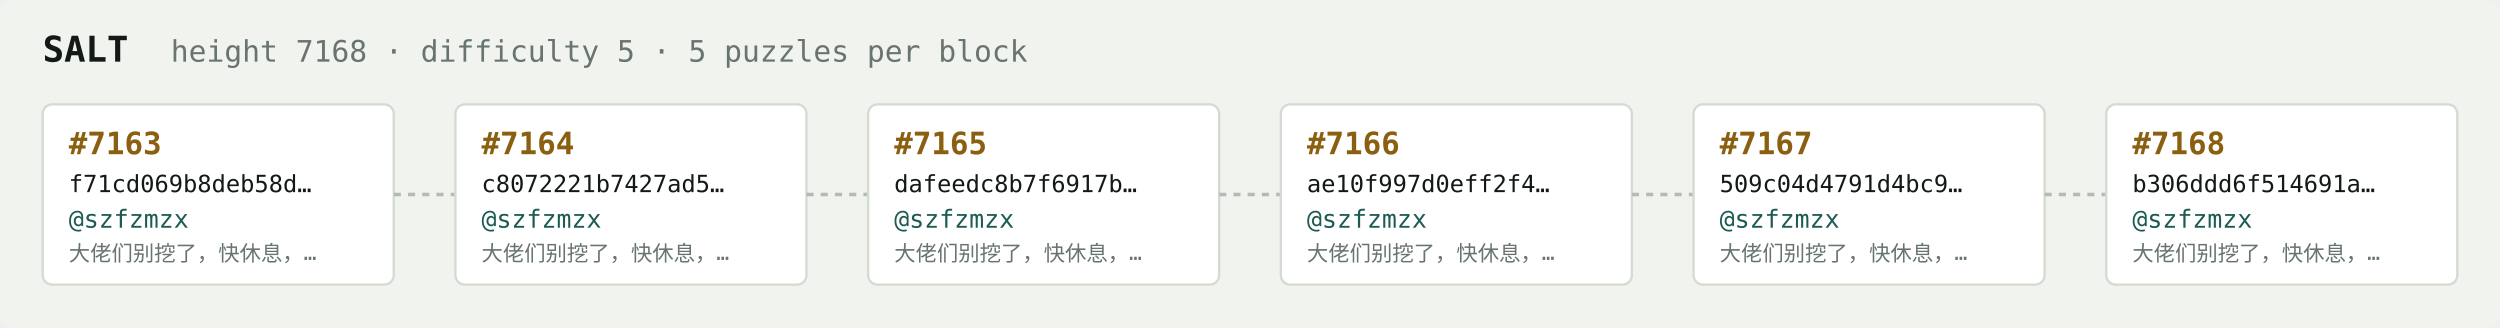
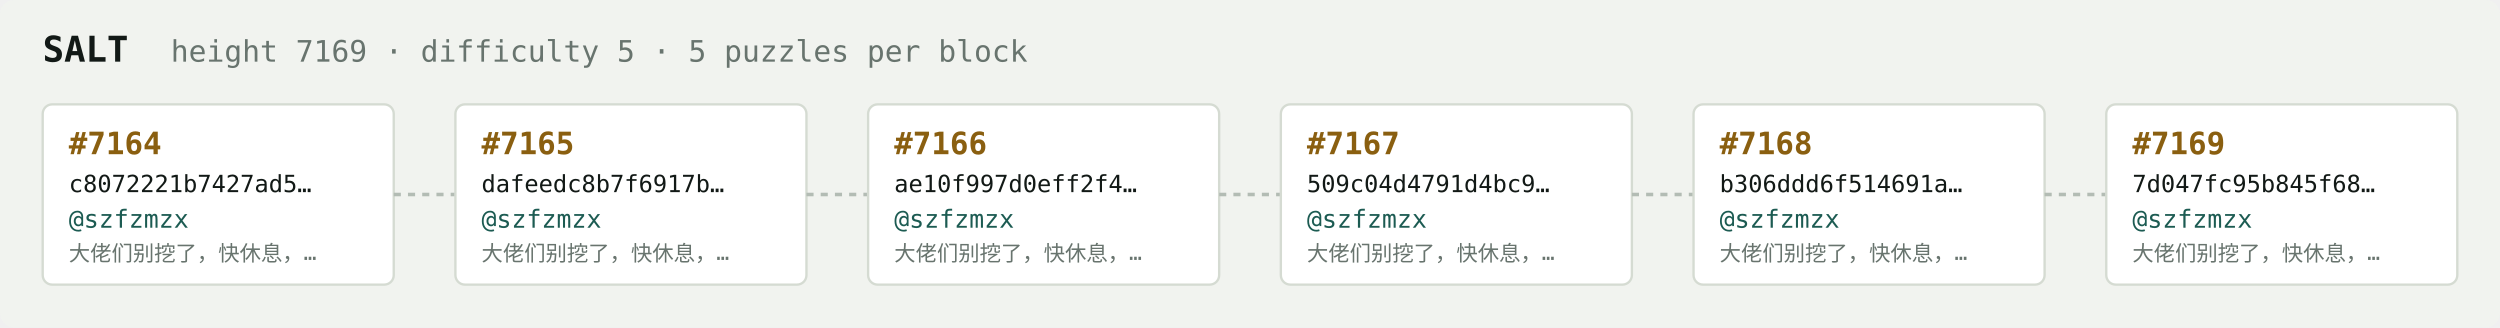
<svg xmlns="http://www.w3.org/2000/svg" width="1054" height="138" viewBox="0 0 1054 138" font-family="ui-monospace,SFMono-Regular,Menlo,monospace">
  <rect fill="#f1f3ef" width="1054" height="138" rx="6" />
  <text x="18" y="26" fill="#121916" font-size="15" font-weight="700">SALT</text>
-   <text x="72" y="26" fill="#68746e" font-size="12.5">height 7168 · difficulty 5 · 5 puzzles per block</text>
+   <text x="72" y="26" fill="#68746e" font-size="12.5">height 7169 · difficulty 5 · 5 puzzles per block</text>
  <rect x="18" y="44" width="148" height="76" rx="4" fill="#ffffff" stroke="#d5dbd2" stroke-width="1" />
-   <text x="29" y="65" fill="#8a5f10" font-size="13" font-weight="700">#7163</text>
-   <text x="29" y="81" fill="#121916" font-size="10">f71cd069b8deb58d…</text>
+   <text x="29" y="65" fill="#8a5f10" font-size="13" font-weight="700">#7164</text>
+   <text x="29" y="81" fill="#121916" font-size="10">c8072221b7427ad5…</text>
  <text x="29" y="96" fill="#1c5b52" font-size="10.5">@szfzmzx</text>
  <text x="29" y="110" fill="#68746e" font-size="9">大佬们别挖了，快休息，…</text>
  <line x1="166" y1="82.0" x2="192" y2="82.0" stroke="#b3bcb4" stroke-width="1.5" stroke-dasharray="3 3" />
  <rect x="192" y="44" width="148" height="76" rx="4" fill="#ffffff" stroke="#d5dbd2" stroke-width="1" />
-   <text x="203" y="65" fill="#8a5f10" font-size="13" font-weight="700">#7164</text>
-   <text x="203" y="81" fill="#121916" font-size="10">c8072221b7427ad5…</text>
+   <text x="203" y="65" fill="#8a5f10" font-size="13" font-weight="700">#7165</text>
+   <text x="203" y="81" fill="#121916" font-size="10">dafeedc8b7f6917b…</text>
  <text x="203" y="96" fill="#1c5b52" font-size="10.5">@szfzmzx</text>
  <text x="203" y="110" fill="#68746e" font-size="9">大佬们别挖了，快休息，…</text>
  <line x1="340" y1="82.0" x2="366" y2="82.0" stroke="#b3bcb4" stroke-width="1.5" stroke-dasharray="3 3" />
  <rect x="366" y="44" width="148" height="76" rx="4" fill="#ffffff" stroke="#d5dbd2" stroke-width="1" />
-   <text x="377" y="65" fill="#8a5f10" font-size="13" font-weight="700">#7165</text>
-   <text x="377" y="81" fill="#121916" font-size="10">dafeedc8b7f6917b…</text>
+   <text x="377" y="65" fill="#8a5f10" font-size="13" font-weight="700">#7166</text>
+   <text x="377" y="81" fill="#121916" font-size="10">ae10f997d0eff2f4…</text>
  <text x="377" y="96" fill="#1c5b52" font-size="10.5">@szfzmzx</text>
  <text x="377" y="110" fill="#68746e" font-size="9">大佬们别挖了，快休息，…</text>
  <line x1="514" y1="82.0" x2="540" y2="82.0" stroke="#b3bcb4" stroke-width="1.5" stroke-dasharray="3 3" />
  <rect x="540" y="44" width="148" height="76" rx="4" fill="#ffffff" stroke="#d5dbd2" stroke-width="1" />
-   <text x="551" y="65" fill="#8a5f10" font-size="13" font-weight="700">#7166</text>
-   <text x="551" y="81" fill="#121916" font-size="10">ae10f997d0eff2f4…</text>
+   <text x="551" y="65" fill="#8a5f10" font-size="13" font-weight="700">#7167</text>
+   <text x="551" y="81" fill="#121916" font-size="10">509c04d4791d4bc9…</text>
  <text x="551" y="96" fill="#1c5b52" font-size="10.5">@szfzmzx</text>
  <text x="551" y="110" fill="#68746e" font-size="9">大佬们别挖了，快休息，…</text>
  <line x1="688" y1="82.0" x2="714" y2="82.0" stroke="#b3bcb4" stroke-width="1.5" stroke-dasharray="3 3" />
  <rect x="714" y="44" width="148" height="76" rx="4" fill="#ffffff" stroke="#d5dbd2" stroke-width="1" />
-   <text x="725" y="65" fill="#8a5f10" font-size="13" font-weight="700">#7167</text>
-   <text x="725" y="81" fill="#121916" font-size="10">509c04d4791d4bc9…</text>
+   <text x="725" y="65" fill="#8a5f10" font-size="13" font-weight="700">#7168</text>
+   <text x="725" y="81" fill="#121916" font-size="10">b306ddd6f514691a…</text>
  <text x="725" y="96" fill="#1c5b52" font-size="10.5">@szfzmzx</text>
  <text x="725" y="110" fill="#68746e" font-size="9">大佬们别挖了，快休息，…</text>
  <line x1="862" y1="82.0" x2="888" y2="82.0" stroke="#b3bcb4" stroke-width="1.5" stroke-dasharray="3 3" />
  <rect x="888" y="44" width="148" height="76" rx="4" fill="#ffffff" stroke="#d5dbd2" stroke-width="1" />
-   <text x="899" y="65" fill="#8a5f10" font-size="13" font-weight="700">#7168</text>
-   <text x="899" y="81" fill="#121916" font-size="10">b306ddd6f514691a…</text>
+   <text x="899" y="65" fill="#8a5f10" font-size="13" font-weight="700">#7169</text>
+   <text x="899" y="81" fill="#121916" font-size="10">7d047fc95b845f68…</text>
  <text x="899" y="96" fill="#1c5b52" font-size="10.5">@szfzmzx</text>
  <text x="899" y="110" fill="#68746e" font-size="9">大佬们别挖了，快休息，…</text>
</svg>
